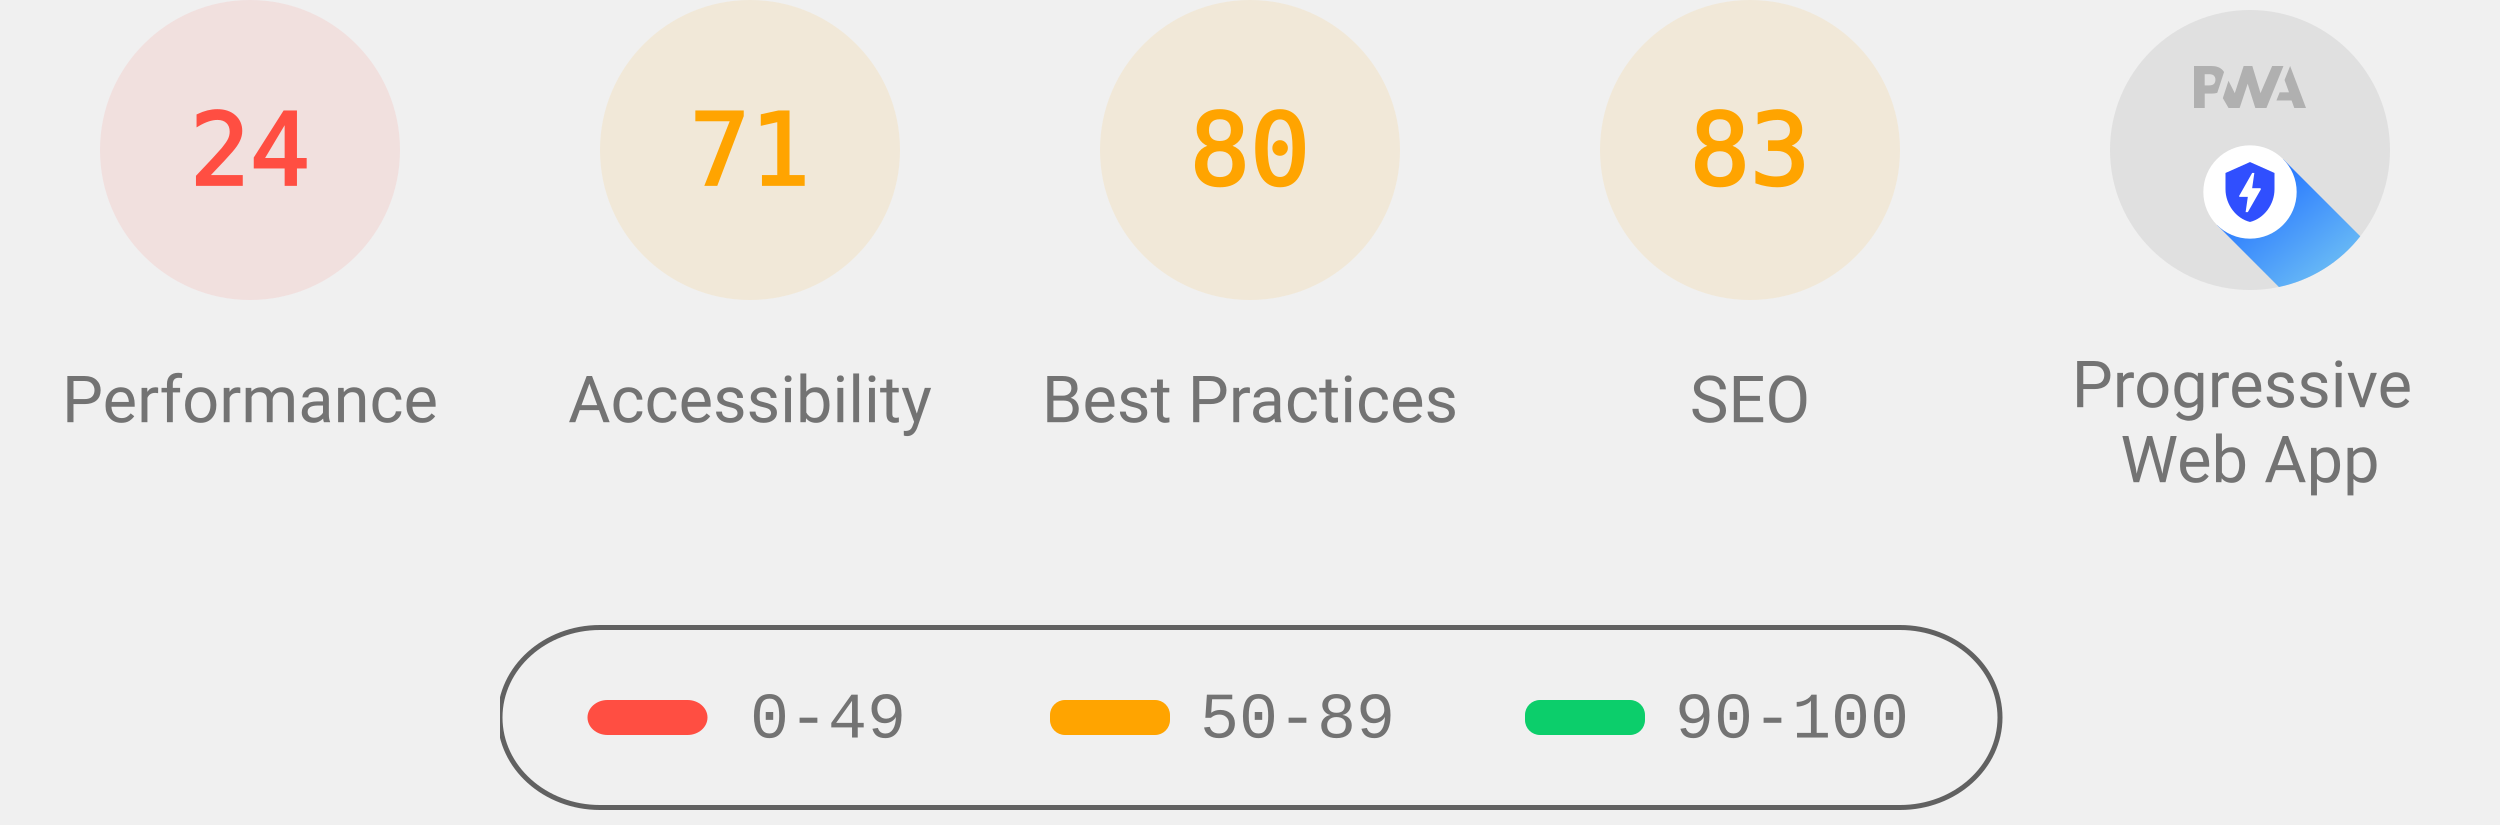
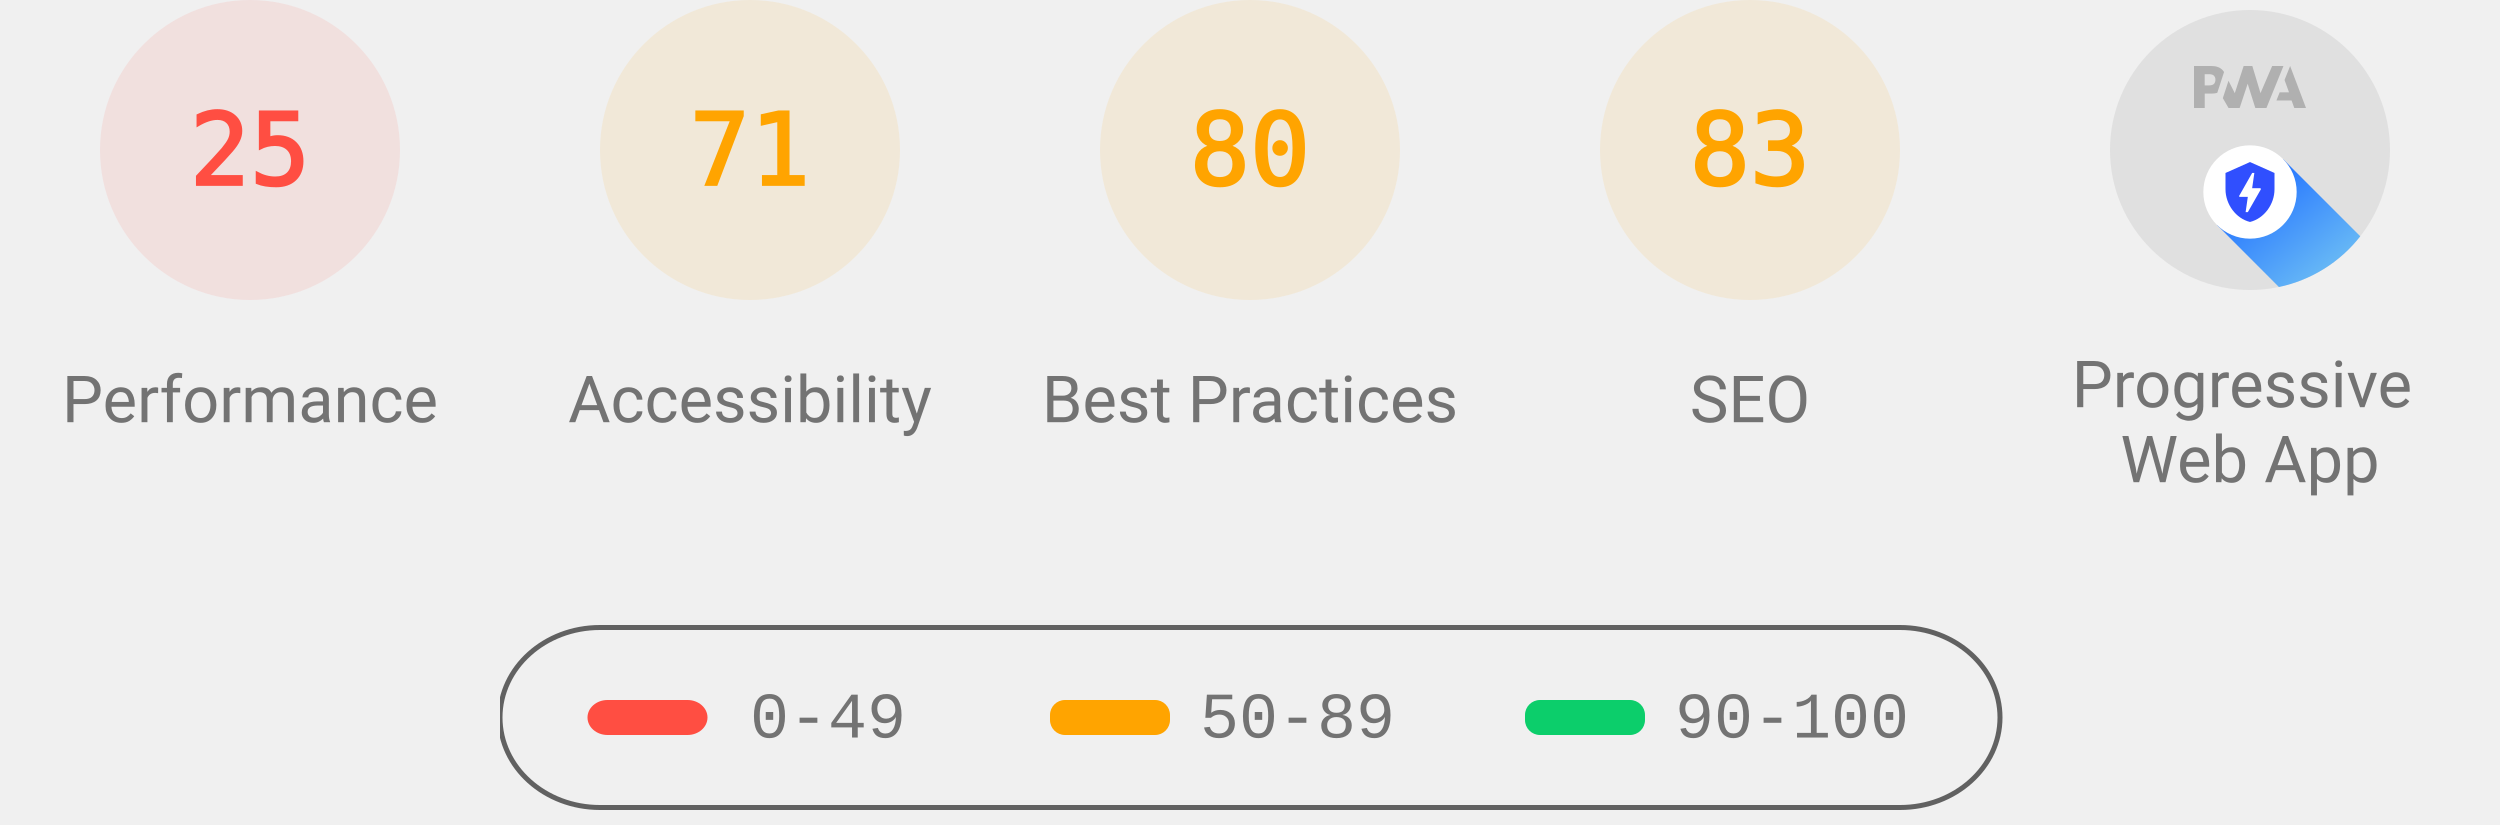
<svg xmlns="http://www.w3.org/2000/svg" class="theme--agnostic" fill="none" width="1000" height="330">
  <style>
			.gauge-base {
				opacity: 0.1
			}

			.gauge-arc {
				fill: none;
				animation-delay: 250ms;
				stroke-linecap: round;
				transform: rotate(-90deg);
				transform-origin: 100px 60px;
				animation: load-gauge 1s ease forwards
			}

			.guage-text {
				font-size: 40px;
				font-family: monospace;
				text-align: center
			}

			.guage-red {
				color: #ff4e42;
				fill: #ff4e42;
				stroke: #ff4e42
			}
			.guage-orange {
				color: #ffa400;
				fill: #ffa400;
				stroke: #ffa400
			}
			.guage-green {
				color: #0cce6b;
				fill: #0cce6b;
				stroke: #0cce6b
			}
			.theme--agnostic .guage-undefined {
				color: #5c5c5c;
				fill: #5c5c5c;
				stroke: #5c5c5c
			}
			.theme--light .guage-undefined {
				color: #1e1e1e;
				fill: #1e1e1e;
				stroke: #1e1e1e
			}
			.theme--dark .guage-undefined {
				color: #f5f5f5;
				fill: #f5f5f5;
				stroke: #f5f5f5
			}

			.guage-title {
				stroke: none;
				font-size: 26px;
				line-height: 26px;
				font-family: Roboto, Halvetica, Arial, sans-serif
			}
			.metric.guage-title {
				font-family: 'Courier New', Courier, monospace
			}
			.theme--agnostic .guage-title {
				color: #737373;
				fill: #737373
			}
			.theme--light .guage-title {
				color: #212121;
				fill: #212121
			}
			.theme--dark .guage-title {
				color: #f5f5f5;
				fill: #f5f5f5
			}

			@keyframes load-gauge {
				from {
					stroke-dasharray: 0 352.858
				}
			}
			.lh-gauge--pwa__disc {
				fill: #e0e0e0
			}
			.lh-gauge--pwa__logo {
				position: relative;
				fill: #b0b0b0
			}
			.lh-gauge--pwa__invisible {
				display: none
			}
			.lh-gauge--pwa__visible {
				display: inline
			}
			.guage-invisible {
				display: none
			}
			.lh-gauge--pwa__logo--primary-color {
				fill: #304ffe
			}
			.theme--agnostic .lh-gauge--pwa__logo--secondary-color {
				fill: #787878
			}
			.theme--light .lh-gauge--pwa__logo--secondary-color {
				fill: #3d3d3d
			}
			.theme--dark .lh-gauge--pwa__logo--secondary-color {
				fill: #d8b6b6
			}
			.theme--light #svg_2 {
				stroke: #00000022
			}
			.theme--agnostic #svg_2 {
				stroke: #616161
			}
			.theme--light #svg_2 {
				stroke: #00000022
			}
			.theme--dark #svg_2 {
				stroke: #f5f5f566
			}
		</style>
  <svg class="guage-div guage-perf guage-red" viewBox="0 0 200 200" width="200" height="200" x="0" y="0">
    <circle class="gauge-base" r="56" cx="100" cy="60" stroke-width="8" />
-     <circle class="gauge-arc guage-arc-1" r="56" cx="100" cy="60" stroke-width="8" style="stroke-dasharray: 84.446, 351.858;" />
-     <text class="guage-text" x="100px" y="60px" alignment-baseline="central" dominant-baseline="central" text-anchor="middle">24</text>
+     <circle class="gauge-arc guage-arc-1" r="56" cx="100" cy="60" stroke-width="8" style="stroke-dasharray: 87.965, 351.858;" />
+     <text class="guage-text" x="100px" y="60px" alignment-baseline="central" dominant-baseline="central" text-anchor="middle">25</text>
    <text class="guage-title" x="100px" y="160px" alignment-baseline="central" dominant-baseline="central" text-anchor="middle">Performance</text>
  </svg>
  <svg class="guage-div guage-acc guage-orange" viewBox="0 0 200 200" width="200" height="200" x="200" y="0">
    <circle class="gauge-base" r="56" cx="100" cy="60" stroke-width="8" />
    <circle class="gauge-arc guage-arc-2" r="56" cx="100" cy="60" stroke-width="8" style="stroke-dasharray: 249.819, 351.858;" />
    <text class="guage-text" x="100px" y="60px" alignment-baseline="central" dominant-baseline="central" text-anchor="middle">71</text>
    <text class="guage-title" x="100px" y="160px" alignment-baseline="central" dominant-baseline="central" text-anchor="middle">Accessibility</text>
  </svg>
  <svg class="guage-div guage-best guage-orange" viewBox="0 0 200 200" width="200" height="200" x="400" y="0">
    <circle class="gauge-base" r="56" cx="100" cy="60" stroke-width="8" />
    <circle class="gauge-arc guage-arc-3" r="56" cx="100" cy="60" stroke-width="8" style="stroke-dasharray: 281.486, 351.858;" />
    <text class="guage-text" x="100px" y="60px" alignment-baseline="central" dominant-baseline="central" text-anchor="middle">80</text>
    <text class="guage-title" x="100px" y="160px" alignment-baseline="central" dominant-baseline="central" text-anchor="middle">Best Practices</text>
  </svg>
  <svg class="guage-div guage-seo guage-orange" viewBox="0 0 200 200" width="200" height="200" x="600" y="0">
    <circle class="gauge-base" r="56" cx="100" cy="60" stroke-width="8" />
    <circle class="gauge-arc guage-arc-4" r="56" cx="100" cy="60" stroke-width="8" style="stroke-dasharray: 292.042, 351.858;" />
    <text class="guage-text" x="100px" y="60px" alignment-baseline="central" dominant-baseline="central" text-anchor="middle">83</text>
    <text class="guage-title" x="100px" y="160px" alignment-baseline="central" dominant-baseline="central" text-anchor="middle">SEO</text>
  </svg>
  <svg class="guage-div guage-pwa " viewBox="0 0 200 200" width="200" height="200" x="800" y="0">
    <svg viewBox="0 0 60 60" width="112" height="112" x="44" y="4">
      <defs>
        <linearGradient id="lh-gauge--pwa__check-circle__gradient-0" x1="50%" y1="0%" x2="50%" y2="100%">
          <stop stop-color="#00C852" offset="0%" />
          <stop stop-color="#009688" offset="100%" />
        </linearGradient>
        <linearGradient id="lh-gauge--pwa__installable__shadow-gradient-0" x1="76.056%" x2="24.111%" y1="82.995%" y2="24.735%">
          <stop stop-color="#A5D6A7" offset="0%" />
          <stop stop-color="#80CBC4" offset="100%" />
        </linearGradient>
        <linearGradient id="lh-gauge--pwa__fast-reliable__shadow-gradient-0" x1="76.056%" y1="82.995%" x2="25.678%" y2="26.493%">
          <stop stop-color="#64B5F6" offset="0%" />
          <stop stop-color="#2979FF" offset="100%" />
        </linearGradient>
        <g id="lh-gauge--pwa__fast-reliable-badge-0">
          <circle fill="#FFFFFF" cx="10" cy="10" r="10" />
          <path fill="#304FFE" d="M10 3.58l5.25 2.34v3.5c0 3.23-2.24 6.26-5.25 7-3.01-.74-5.25-3.77-5.25-7v-3.5L10 3.58zm-.47 10.74l2.76-4.83.03-.07c.04-.08 0-.24-.22-.24h-1.64l.47-3.26h-.47l-2.7 4.77c-.02.01.05-.1-.04.05-.09.16-.1.31.18.31h1.63l-.47 3.27h.47z" />
        </g>
        <g id="lh-gauge--pwa__installable-badge-0">
          <circle fill="#FFFFFF" cx="10" cy="10" r="10" />
          <path fill="#009688" d="M10 4.167A5.835 5.835 0 0 0 4.167 10 5.835 5.835 0 0 0 10 15.833 5.835 5.835 0 0 0 15.833 10 5.835 5.835 0 0 0 10 4.167zm2.917 6.416h-2.334v2.334H9.417v-2.334H7.083V9.417h2.334V7.083h1.166v2.334h2.334v1.166z" />
        </g>
      </defs>
      <g stroke="none" fill-rule="nonzero">
        <circle class="lh-gauge--pwa__disc" cx="30" cy="30" r="30" />
        <g class="lh-gauge--pwa__logo">
          <path d="M35.66 19.39l.7-1.75h2L37.4 15 38.6 12l3.4 9h-2.51l-.58-1.61z" />
          <path d="M33.52 21l3.65-9h-2.42l-2.5 5.82L30.5 12h-1.86l-1.9 5.82-1.35-2.65-1.21 3.72L25.4 21h2.38l1.72-5.2 1.64 5.2z" />
          <path fill-rule="nonzero" d="M20.3 17.91h1.48c.45 0 .85-.05 1.2-.15l.39-1.18 1.07-3.3a2.64 2.64 0 0 0-.28-.37c-.55-.6-1.36-.91-2.42-.91H18v9h2.3V17.9zm1.96-3.84c.22.22.33.5.33.87 0 .36-.1.65-.29.87-.2.23-.59.35-1.15.35h-.86v-2.41h.87c.52 0 .89.1 1.1.32z" />
        </g>
        <rect class="lh-gauge--pwa__component lh-gauge--pwa__na-line lh-gauge--pwa__invisible" fill="#FFFFFF" x="20" y="32" width="20" height="4" rx="2" />
        <g class="lh-gauge--pwa__component lh-gauge--pwa__fast-reliable-badge lh-gauge--pwa__visible" transform="translate(20, 29)">
          <path fill="url(#lh-gauge--pwa__fast-reliable__shadow-gradient-0)" d="M33.63 19.49A30 30 0 0 1 16.2 30.36L3 17.14 17.14 3l16.49 16.49z" />
          <use href="#lh-gauge--pwa__fast-reliable-badge-0" />
        </g>
        <g class="lh-gauge--pwa__component lh-gauge--pwa__installable-badge lh-gauge--pwa__invisible" transform="translate(20, 29)">
          <path fill="url(#lh-gauge--pwa__installable__shadow-gradient-0)" d="M33.629 19.487c-4.272 5.453-10.391 9.39-17.415 10.869L3 17.142 17.142 3 33.63 19.487z" />
          <use href="#lh-gauge--pwa__installable-badge-0" />
        </g>
        <g class="lh-gauge--pwa__component lh-gauge--pwa__fast-reliable-installable-badges lh-gauge--pwa__invisible">
          <g transform="translate(8, 29)">
            <path fill="url(#lh-gauge--pwa__fast-reliable__shadow-gradient-0)" d="M16.321 30.463L3 17.143 17.142 3l22.365 22.365A29.864 29.864 0 0 1 22 31c-1.942 0-3.84-.184-5.679-.537z" />
            <use href="#lh-gauge--pwa__fast-reliable-badge-0" />
          </g>
          <g transform="translate(32, 29)">
            <path fill="url(#lh-gauge--pwa__installable__shadow-gradient-0)" d="M25.982 11.84a30.107 30.107 0 0 1-13.08 15.203L3 17.143 17.142 3l8.84 8.84z" />
            <use href="#lh-gauge--pwa__installable-badge-0" />
          </g>
        </g>
        <g class="lh-gauge--pwa__component lh-gauge--pwa__check-circle lh-gauge--pwa__invisible" transform="translate(18, 28)">
          <circle fill="#FFFFFF" cx="12" cy="12" r="12" />
          <path fill="url(#lh-gauge--pwa__check-circle__gradient-0)" d="M12 2a10 10 0 1 0 0 20 10 10 0 0 0 0-20zm-2 15l-5-5 1.41-1.41L10 14.17l7.59-7.59L19 8l-9 9z" />
        </g>
      </g>
    </svg>
    <text class="guage-title" y="160px" alignment-baseline="central" dominant-baseline="central" text-anchor="middle">
      <tspan x="100px" dy="-6px">Progressive</tspan>
      <tspan x="100px" dy="30px">Web App</tspan>
    </text>
  </svg>
  <svg width="604" height="76" x="200" y="250">
    <g>
      <rect fill="none" id="canvas_background" height="80" width="604" y="-1" x="-1" />
      <g display="none" overflow="visible" y="0" x="0" height="100%" width="100%" id="canvasGrid">
        <rect fill="url(#gridpattern)" stroke-width="0" y="0" x="0" height="100%" width="100%" />
      </g>
    </g>
    <g>
      <rect fill-opacity="0" stroke-width="2" rx="40" id="svg_2" height="72" width="600" y="1" x="0" fill="#000000" />
      <rect stroke="#000" rx="8" id="svg_3" height="14" width="48" y="30" x="35" stroke-opacity="null" stroke-width="0" fill="#ff4e42" />
      <rect stroke="#000" rx="6" id="svg_4" height="14" width="48" y="30" x="220" stroke-opacity="null" stroke-width="0" fill="#ffa400" />
      <rect stroke="#000" rx="6" id="svg_5" height="14" width="48" y="30" x="410" stroke-opacity="null" stroke-width="0" fill="#0cce6b" />
      <text class="metric guage-title" xml:space="preserve" text-anchor="start" font-size="26" id="svg_6" y="45" x="100" stroke-opacity="null" stroke-width="0" stroke="#000">0-49</text>
      <text class="metric guage-title" xml:space="preserve" text-anchor="start" font-size="26" id="svg_7" y="45" x="280" stroke-opacity="null" stroke-width="0" stroke="#000">50-89</text>
      <text class="metric guage-title" xml:space="preserve" text-anchor="start" font-size="26" id="svg_8" y="45" x="470" stroke-opacity="null" stroke-width="0" stroke="#000">90-100</text>
    </g>
  </svg>
</svg>
